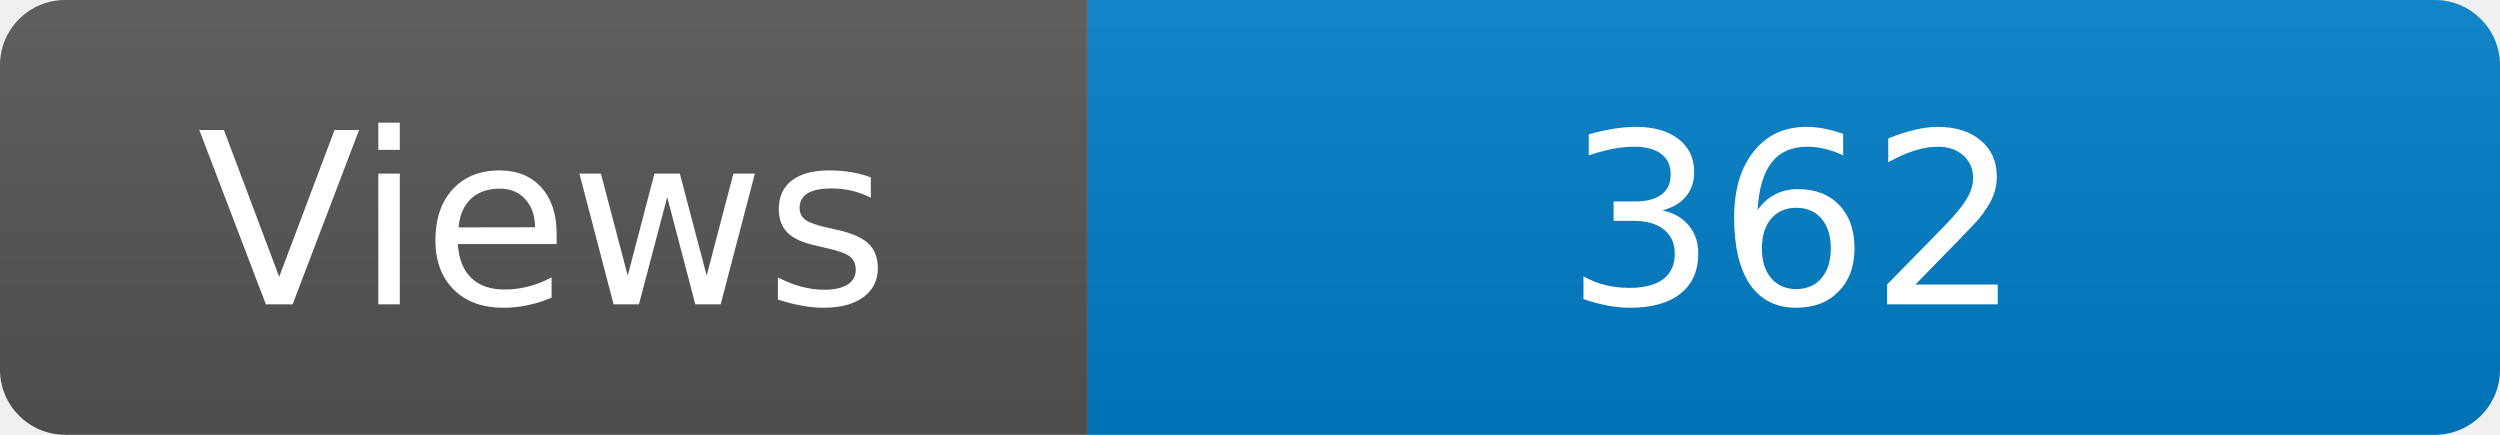
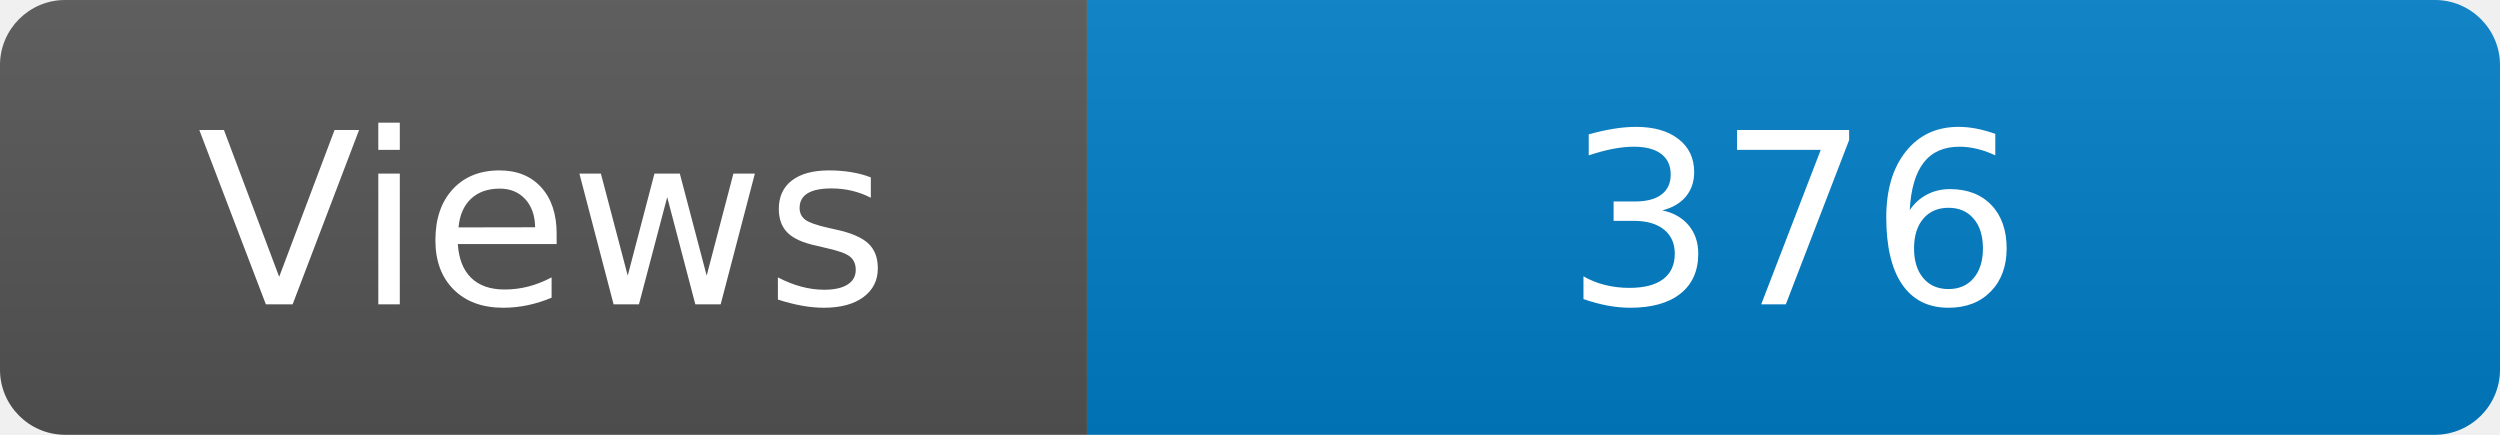
<svg xmlns="http://www.w3.org/2000/svg" width="115" height="20" role="img" aria-label="Maintained?: yes">
  <linearGradient id="s" x2="0" y2="100%">
    <stop offset="0" stop-color="#bbb" stop-opacity=".1" />
    <stop offset="1" stop-opacity=".1" />
  </linearGradient>
  <clipPath id="r">
    <rect width="115" height="20" rx="3" fill="#fff" />
  </clipPath>
  <g clip-path="url(#r)">
    <rect width="50" height="20" fill="#555" />
    <rect x="50" width="160" height="20" fill="#007ec6" />
    <rect width="115" height="20" fill="url(#s)" />
  </g>
  <g fill="#fff" text-anchor="middle" font-family="Verdana,Geneva,DejaVu Sans,sans-serif" font-size="110">
    <text x="250" y="140" transform="scale(.1)" fill="#fff">Views</text>
-     <text x="825" y="140" transform="scale(.1)" fill="#fff">362</text>
+     <text x="825" y="140" transform="scale(.1)" fill="#fff">376</text>
  </g>
</svg>
